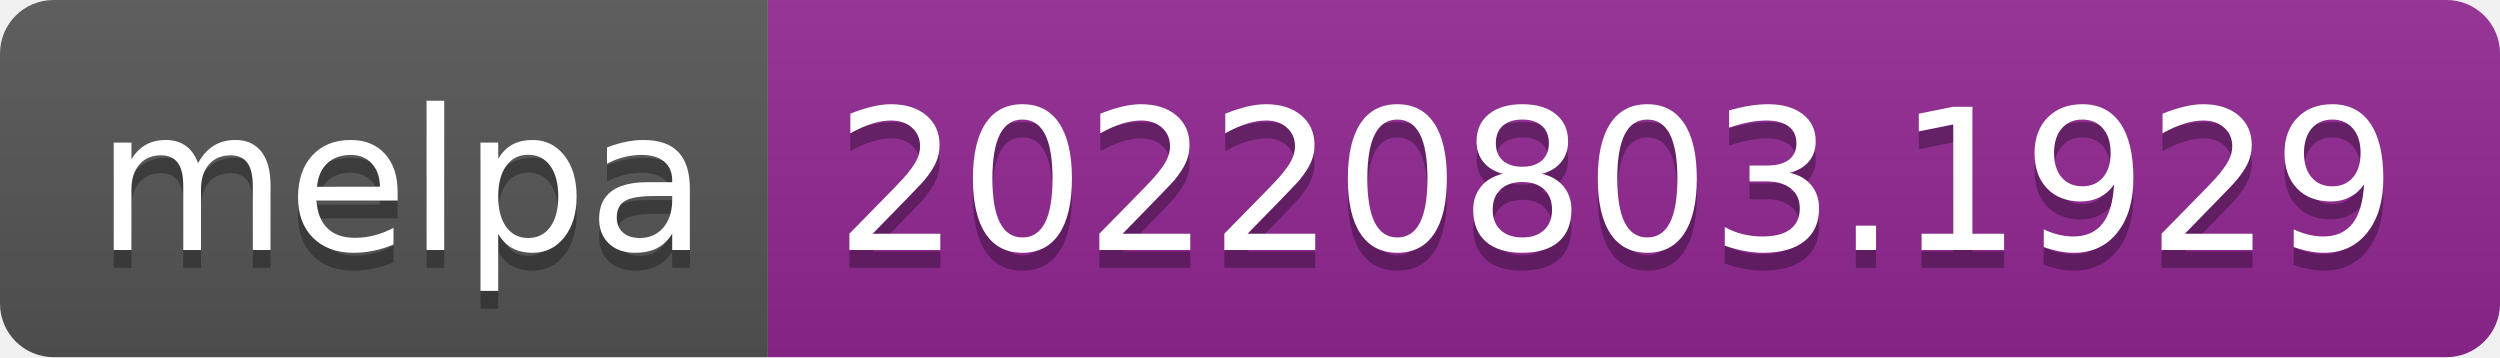
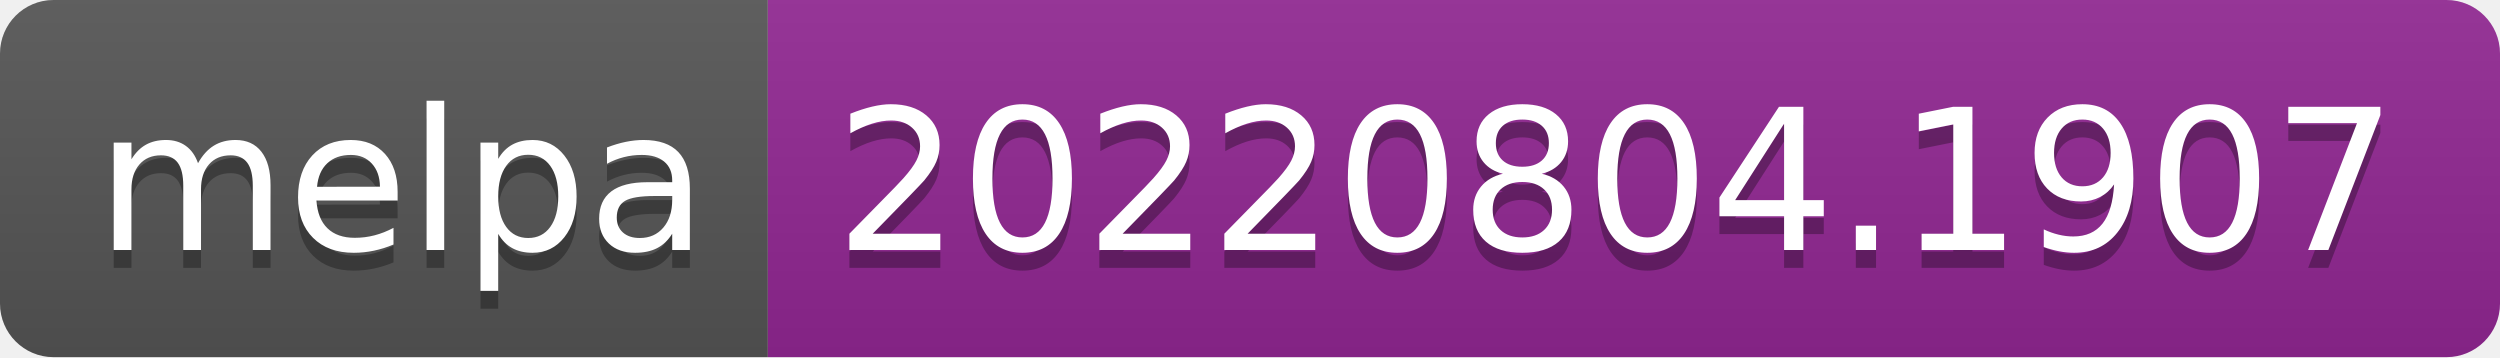
- <svg xmlns="http://www.w3.org/2000/svg" width="140" height="20" role="img" aria-label="melpa: 20220803.1929">
+ <svg xmlns="http://www.w3.org/2000/svg" width="140" height="20" role="img" aria-label="melpa: 20220804.1907">
  <linearGradient id="s" x2="0" y2="100%">
    <stop offset="0" stop-color="#bbb" stop-opacity=".1" />
    <stop offset="1" stop-opacity=".1" />
  </linearGradient>
  <clipPath id="r">
    <rect width="140" height="20" rx="3" fill="#fff" />
  </clipPath>
  <g clip-path="url(#r)">
    <rect width="43" height="20" fill="#555" />
    <rect x="43" width="97" height="20" fill="#922793" />
    <rect width="140" height="20" fill="url(#s)" />
  </g>
  <g fill="#fff" text-anchor="middle" font-family="Verdana,Geneva,DejaVu Sans,sans-serif" text-rendering="geometricPrecision" font-size="110">
    <text aria-hidden="true" x="225" y="150" fill="#010101" fill-opacity=".3" transform="scale(.1)" textLength="330">melpa</text>
    <text x="225" y="140" transform="scale(.1)" fill="#fff" textLength="330">melpa</text>
-     <text aria-hidden="true" x="905" y="150" fill="#010101" fill-opacity=".3" transform="scale(.1)" textLength="870">20220803.1929</text>
-     <text x="905" y="140" transform="scale(.1)" fill="#fff" textLength="870">20220803.1929</text>
+     <text aria-hidden="true" x="905" y="150" fill="#010101" fill-opacity=".3" transform="scale(.1)" textLength="870">20220804.1907</text>
+     <text x="905" y="140" transform="scale(.1)" fill="#fff" textLength="870">20220804.1907</text>
  </g>
</svg>
